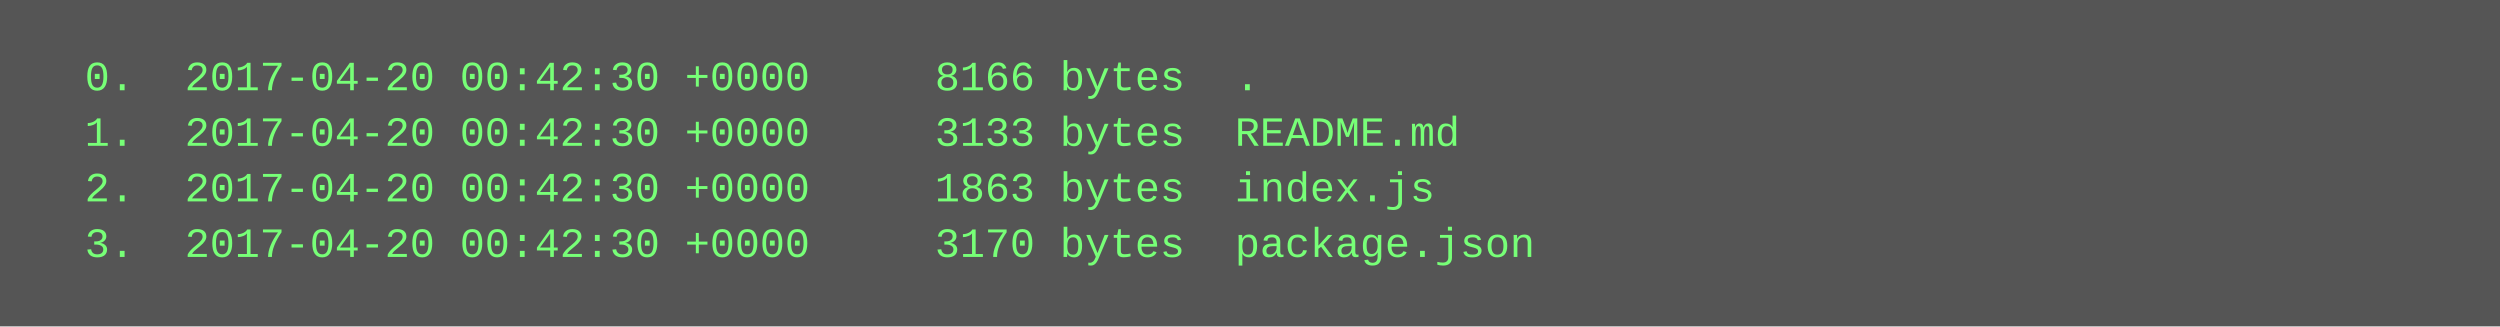
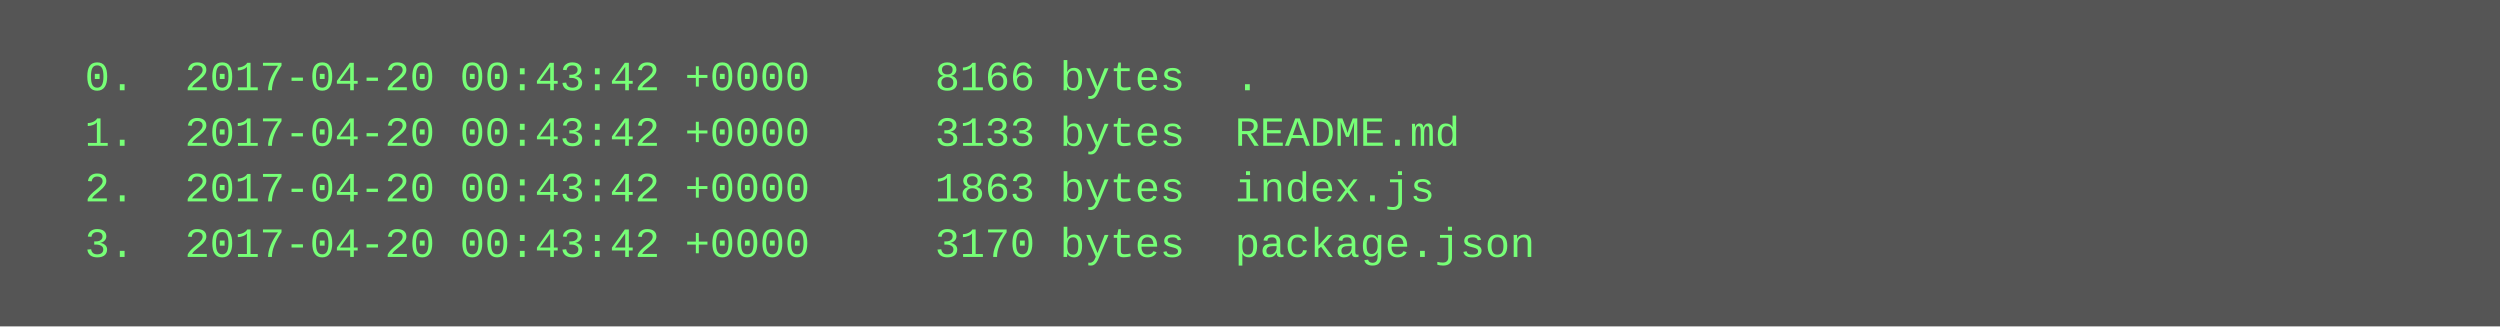
<svg xmlns="http://www.w3.org/2000/svg" height="94" width="720">
  <rect height="94" fill="#555" width="720" />
  <text fill="#7f7" font-family="Courier New" font-size="12" xml:space="preserve">
-     <tspan x="10" y="26">  0.  2017-04-20 00:42:30 +0000     8166 bytes  .</tspan>
-     <tspan x="10" y="42">  1.  2017-04-20 00:42:30 +0000     3133 bytes  README.md</tspan>
-     <tspan x="10" y="58">  2.  2017-04-20 00:42:30 +0000     1863 bytes  index.js</tspan>
-     <tspan x="10" y="74">  3.  2017-04-20 00:42:30 +0000     3170 bytes  package.json</tspan>
+     <tspan x="10" y="26">  0.  2017-04-20 00:43:42 +0000     8166 bytes  .</tspan>
+     <tspan x="10" y="42">  1.  2017-04-20 00:43:42 +0000     3133 bytes  README.md</tspan>
+     <tspan x="10" y="58">  2.  2017-04-20 00:43:42 +0000     1863 bytes  index.js</tspan>
+     <tspan x="10" y="74">  3.  2017-04-20 00:43:42 +0000     3170 bytes  package.json</tspan>
  </text>
</svg>
